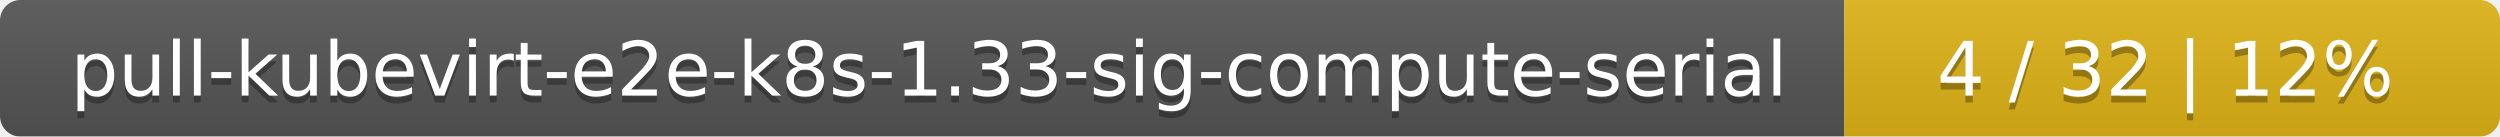
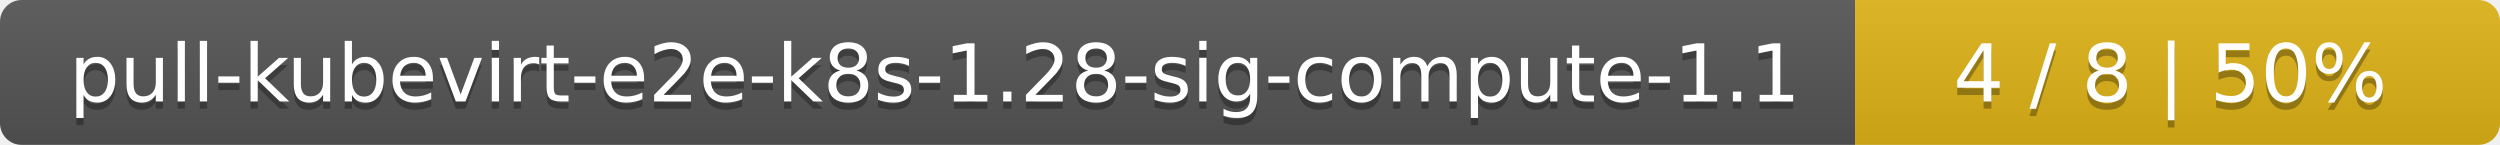
- <svg xmlns="http://www.w3.org/2000/svg" width="366" height="20">
+ <svg xmlns="http://www.w3.org/2000/svg" width="345" height="20">
  <linearGradient id="smooth" x2="0" y2="100%">
    <stop offset="0" stop-color="#bbb" stop-opacity=".1" />
    <stop offset="1" stop-opacity=".1" />
  </linearGradient>
  <mask id="round">
-     <rect width="366" height="20" rx="3" fill="#fff" />
+     <rect width="345" height="20" rx="3" fill="#fff" />
  </mask>
  <g mask="url(#round)">
-     <rect width="270" height="20" fill="#555" />
-     <rect x="270" width="96" height="20" fill="#dfb317" />
-     <rect width="366" height="20" fill="url(#smooth)" />
+     <rect width="256" height="20" fill="#555" />
+     <rect x="256" width="89" height="20" fill="#dfb317" />
+     <rect width="345" height="20" fill="url(#smooth)" />
  </g>
  <g fill="#fff" text-anchor="middle" font-family="DejaVu Sans,Verdana,Geneva,sans-serif" font-size="11">
-     <text x="136" y="15" fill="#010101" fill-opacity=".3">pull-kubevirt-e2e-k8s-1.33-sig-compute-serial</text>
-     <text x="136" y="14">pull-kubevirt-e2e-k8s-1.33-sig-compute-serial</text>
-     <text x="317" y="15" fill="#010101" fill-opacity=".3">4 / 32    |    12%</text>
-     <text x="317" y="14">4 / 32    |    12%</text>
+     <text x="129" y="15" fill="#010101" fill-opacity=".3">pull-kubevirt-e2e-k8s-1.28-sig-compute-1.1</text>
+     <text x="129" y="14">pull-kubevirt-e2e-k8s-1.28-sig-compute-1.1</text>
+     <text x="299.5" y="15" fill="#010101" fill-opacity=".3">4 / 8    |    50%</text>
+     <text x="299.5" y="14">4 / 8    |    50%</text>
  </g>
</svg>
